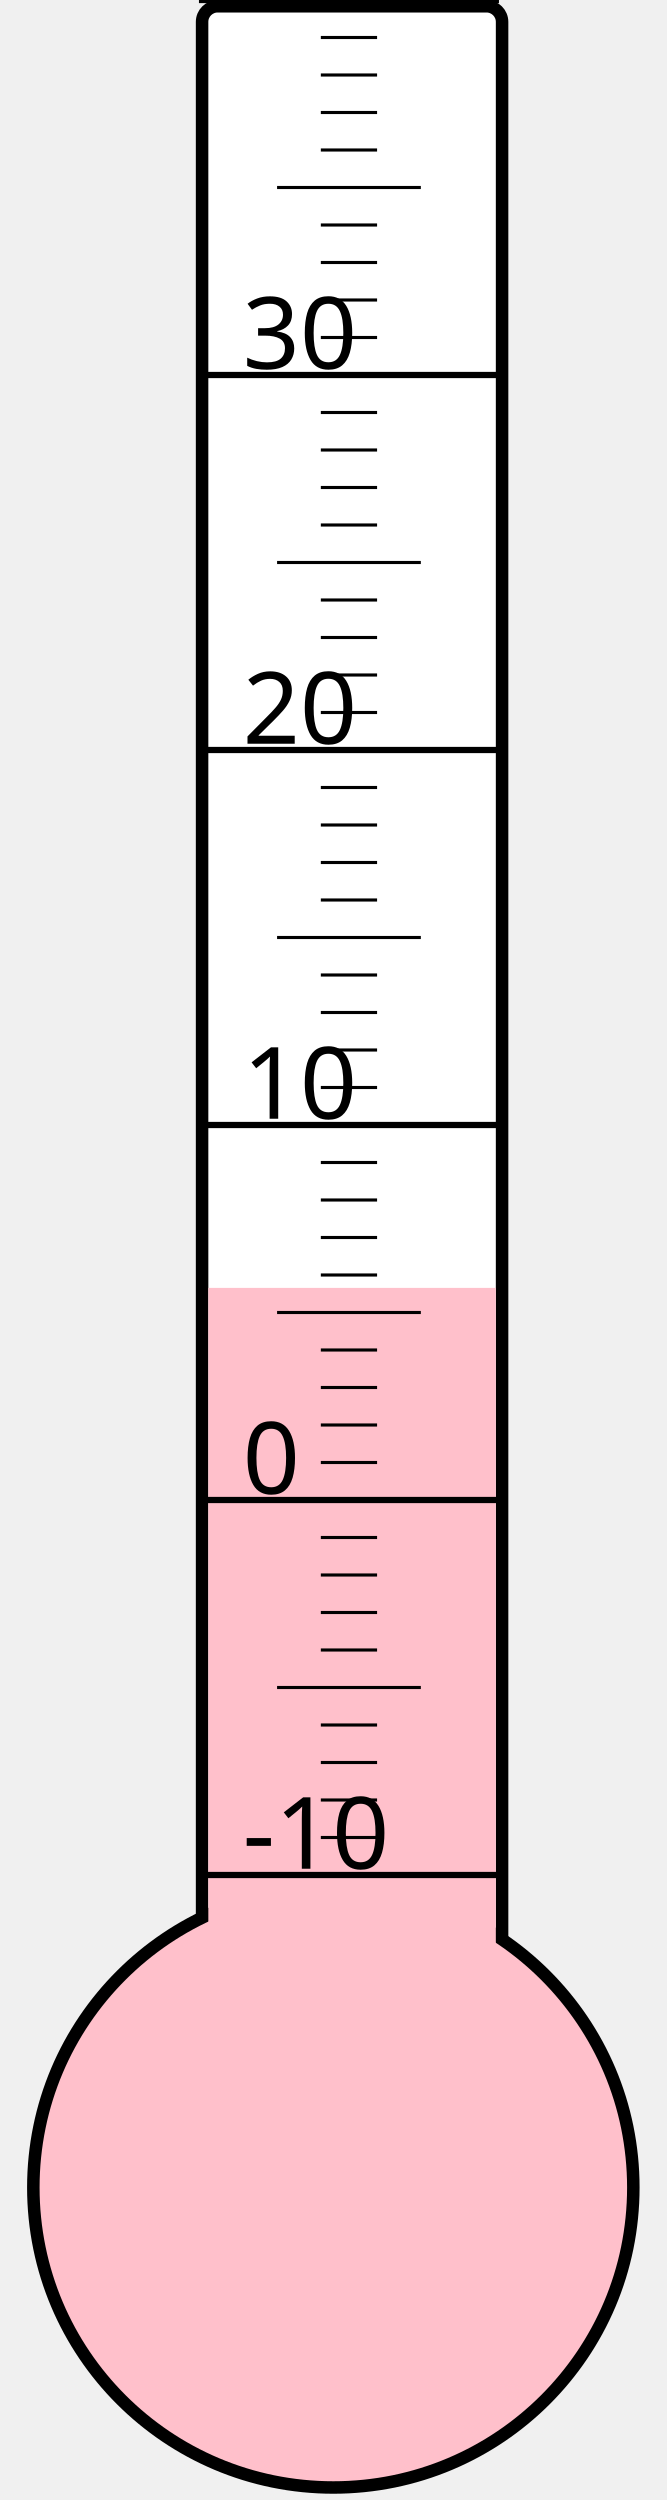
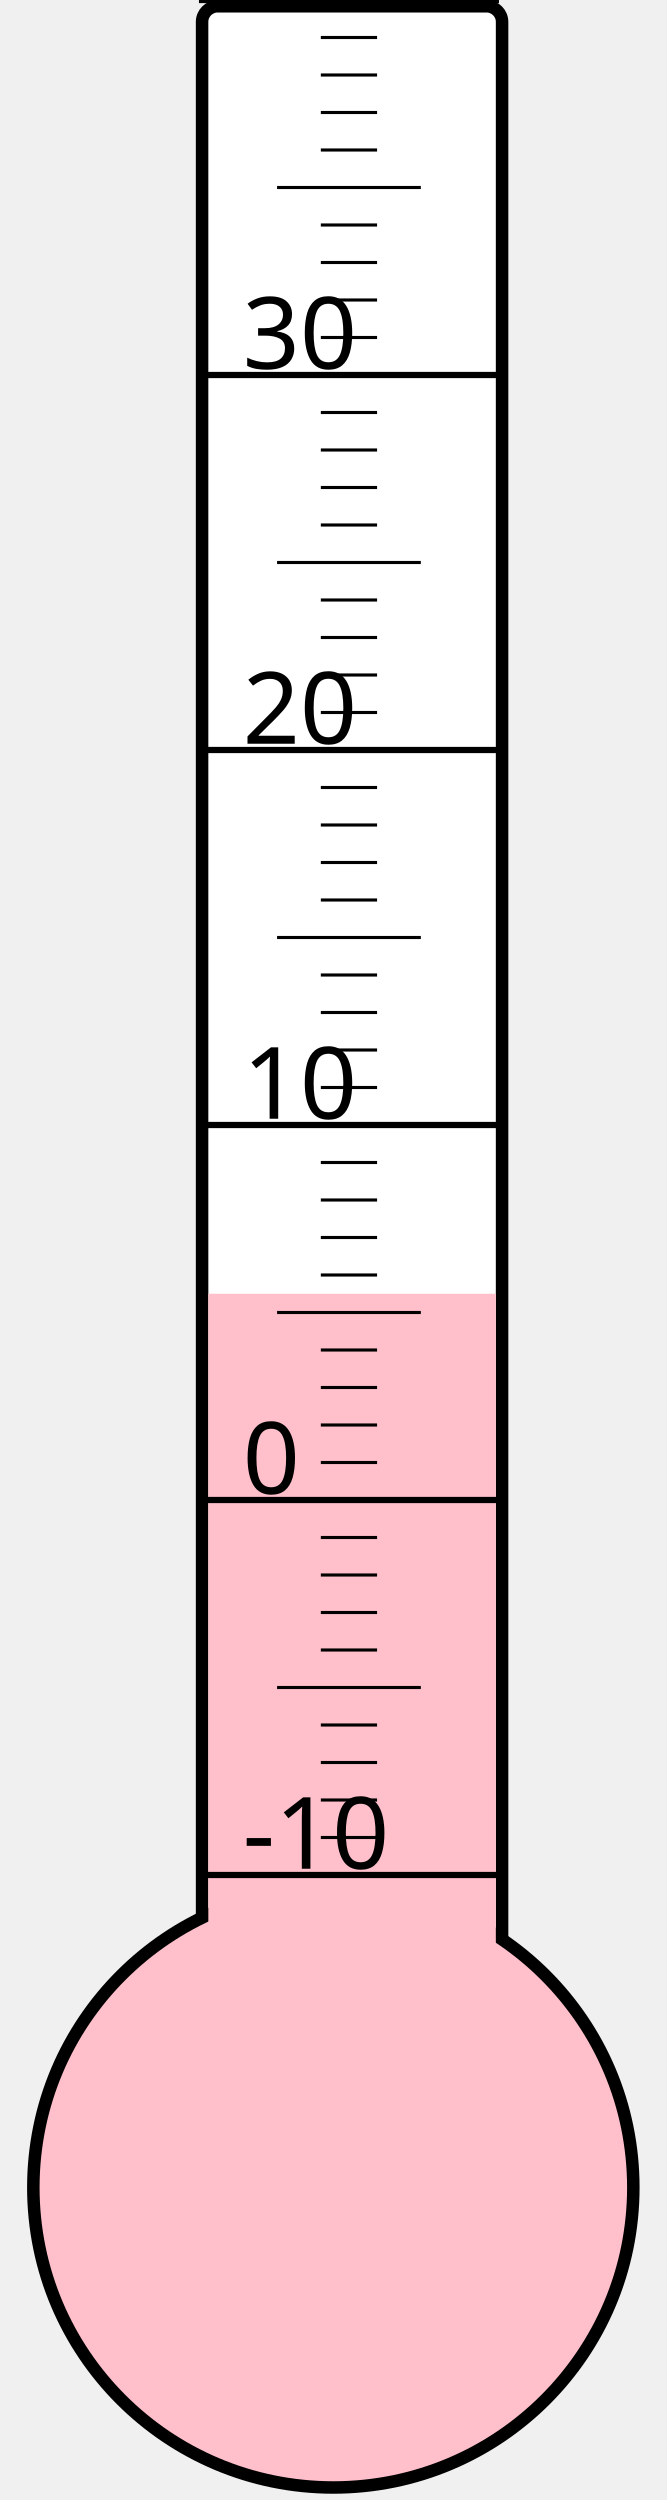
<svg xmlns="http://www.w3.org/2000/svg" width="40px" height="150px" viewBox="0 0 200 800">
  <rect width="200" height="800" x="0" y="0" style="fill: #ffffeb; fill-opacity: 0;" />
  <rect width="96" height="680" x="58" y="2" rx="5" ry="5" style="fill: white; fill-opacity: 1; stroke: black; stroke-width: 4;" />
  <circle cx="100" cy="700" r="96" style="fill: pink; stroke: black; stroke-width: 4;" />
-   <rect width="92" height="287.875" x="60" y="412.125" style="fill: pink; fill-opacity: 1; stroke-width: 0;" />
+   <rect width="92" height="286.0" x="60" y="414.0" style="fill: pink; fill-opacity: 1; stroke-width: 0;" />
  <text x="71" y="598" style="font-family: sans-serif; font-size: 24pt;">-10</text>
  <text x="71" y="478" style="font-family: sans-serif; font-size: 24pt;">0</text>
  <text x="71" y="358" style="font-family: sans-serif; font-size: 24pt;">10</text>
  <text x="71" y="238" style="font-family: sans-serif; font-size: 24pt;">20</text>
  <text x="71" y="118" style="font-family: sans-serif; font-size: 24pt;">30</text>
  <g style="stroke: black;">
    <line x1="57" y1="600" x2="153" y2="600" style="stroke-width: 2;" />
    <line x1="96" y1="588" x2="114" y2="588" style="stroke-width: 1;" />
    <line x1="96" y1="576" x2="114" y2="576" style="stroke-width: 1;" />
    <line x1="96" y1="564" x2="114" y2="564" style="stroke-width: 1;" />
    <line x1="96" y1="552" x2="114" y2="552" style="stroke-width: 1;" />
    <line x1="82" y1="540" x2="128" y2="540" style="stroke-width: 1;" />
    <line x1="96" y1="528" x2="114" y2="528" style="stroke-width: 1;" />
    <line x1="96" y1="516" x2="114" y2="516" style="stroke-width: 1;" />
    <line x1="96" y1="504" x2="114" y2="504" style="stroke-width: 1;" />
    <line x1="96" y1="492" x2="114" y2="492" style="stroke-width: 1;" />
    <line x1="57" y1="480" x2="153" y2="480" style="stroke-width: 2;" />
    <line x1="96" y1="468" x2="114" y2="468" style="stroke-width: 1;" />
    <line x1="96" y1="456" x2="114" y2="456" style="stroke-width: 1;" />
    <line x1="96" y1="444" x2="114" y2="444" style="stroke-width: 1;" />
    <line x1="96" y1="432" x2="114" y2="432" style="stroke-width: 1;" />
    <line x1="82" y1="420" x2="128" y2="420" style="stroke-width: 1;" />
    <line x1="96" y1="408" x2="114" y2="408" style="stroke-width: 1;" />
    <line x1="96" y1="396" x2="114" y2="396" style="stroke-width: 1;" />
    <line x1="96" y1="384" x2="114" y2="384" style="stroke-width: 1;" />
    <line x1="96" y1="372" x2="114" y2="372" style="stroke-width: 1;" />
    <line x1="57" y1="360" x2="153" y2="360" style="stroke-width: 2;" />
    <line x1="96" y1="348" x2="114" y2="348" style="stroke-width: 1;" />
    <line x1="96" y1="336" x2="114" y2="336" style="stroke-width: 1;" />
    <line x1="96" y1="324" x2="114" y2="324" style="stroke-width: 1;" />
    <line x1="96" y1="312" x2="114" y2="312" style="stroke-width: 1;" />
    <line x1="82" y1="300" x2="128" y2="300" style="stroke-width: 1;" />
    <line x1="96" y1="288" x2="114" y2="288" style="stroke-width: 1;" />
    <line x1="96" y1="276" x2="114" y2="276" style="stroke-width: 1;" />
    <line x1="96" y1="264" x2="114" y2="264" style="stroke-width: 1;" />
    <line x1="96" y1="252" x2="114" y2="252" style="stroke-width: 1;" />
    <line x1="57" y1="240" x2="153" y2="240" style="stroke-width: 2;" />
    <line x1="96" y1="228" x2="114" y2="228" style="stroke-width: 1;" />
    <line x1="96" y1="216" x2="114" y2="216" style="stroke-width: 1;" />
    <line x1="96" y1="204" x2="114" y2="204" style="stroke-width: 1;" />
    <line x1="96" y1="192" x2="114" y2="192" style="stroke-width: 1;" />
    <line x1="82" y1="180" x2="128" y2="180" style="stroke-width: 1;" />
    <line x1="96" y1="168" x2="114" y2="168" style="stroke-width: 1;" />
    <line x1="96" y1="156" x2="114" y2="156" style="stroke-width: 1;" />
    <line x1="96" y1="144" x2="114" y2="144" style="stroke-width: 1;" />
    <line x1="96" y1="132" x2="114" y2="132" style="stroke-width: 1;" />
    <line x1="57" y1="120" x2="153" y2="120" style="stroke-width: 2;" />
    <line x1="96" y1="108" x2="114" y2="108" style="stroke-width: 1;" />
    <line x1="96" y1="96" x2="114" y2="96" style="stroke-width: 1;" />
    <line x1="96" y1="84" x2="114" y2="84" style="stroke-width: 1;" />
    <line x1="96" y1="72" x2="114" y2="72" style="stroke-width: 1;" />
    <line x1="82" y1="60" x2="128" y2="60" style="stroke-width: 1;" />
    <line x1="96" y1="48" x2="114" y2="48" style="stroke-width: 1;" />
    <line x1="96" y1="36" x2="114" y2="36" style="stroke-width: 1;" />
    <line x1="96" y1="24" x2="114" y2="24" style="stroke-width: 1;" />
    <line x1="96" y1="12" x2="114" y2="12" style="stroke-width: 1;" />
    <line x1="57" y1="0" x2="153" y2="0" style="stroke-width: 2;" />
  </g>
</svg>
